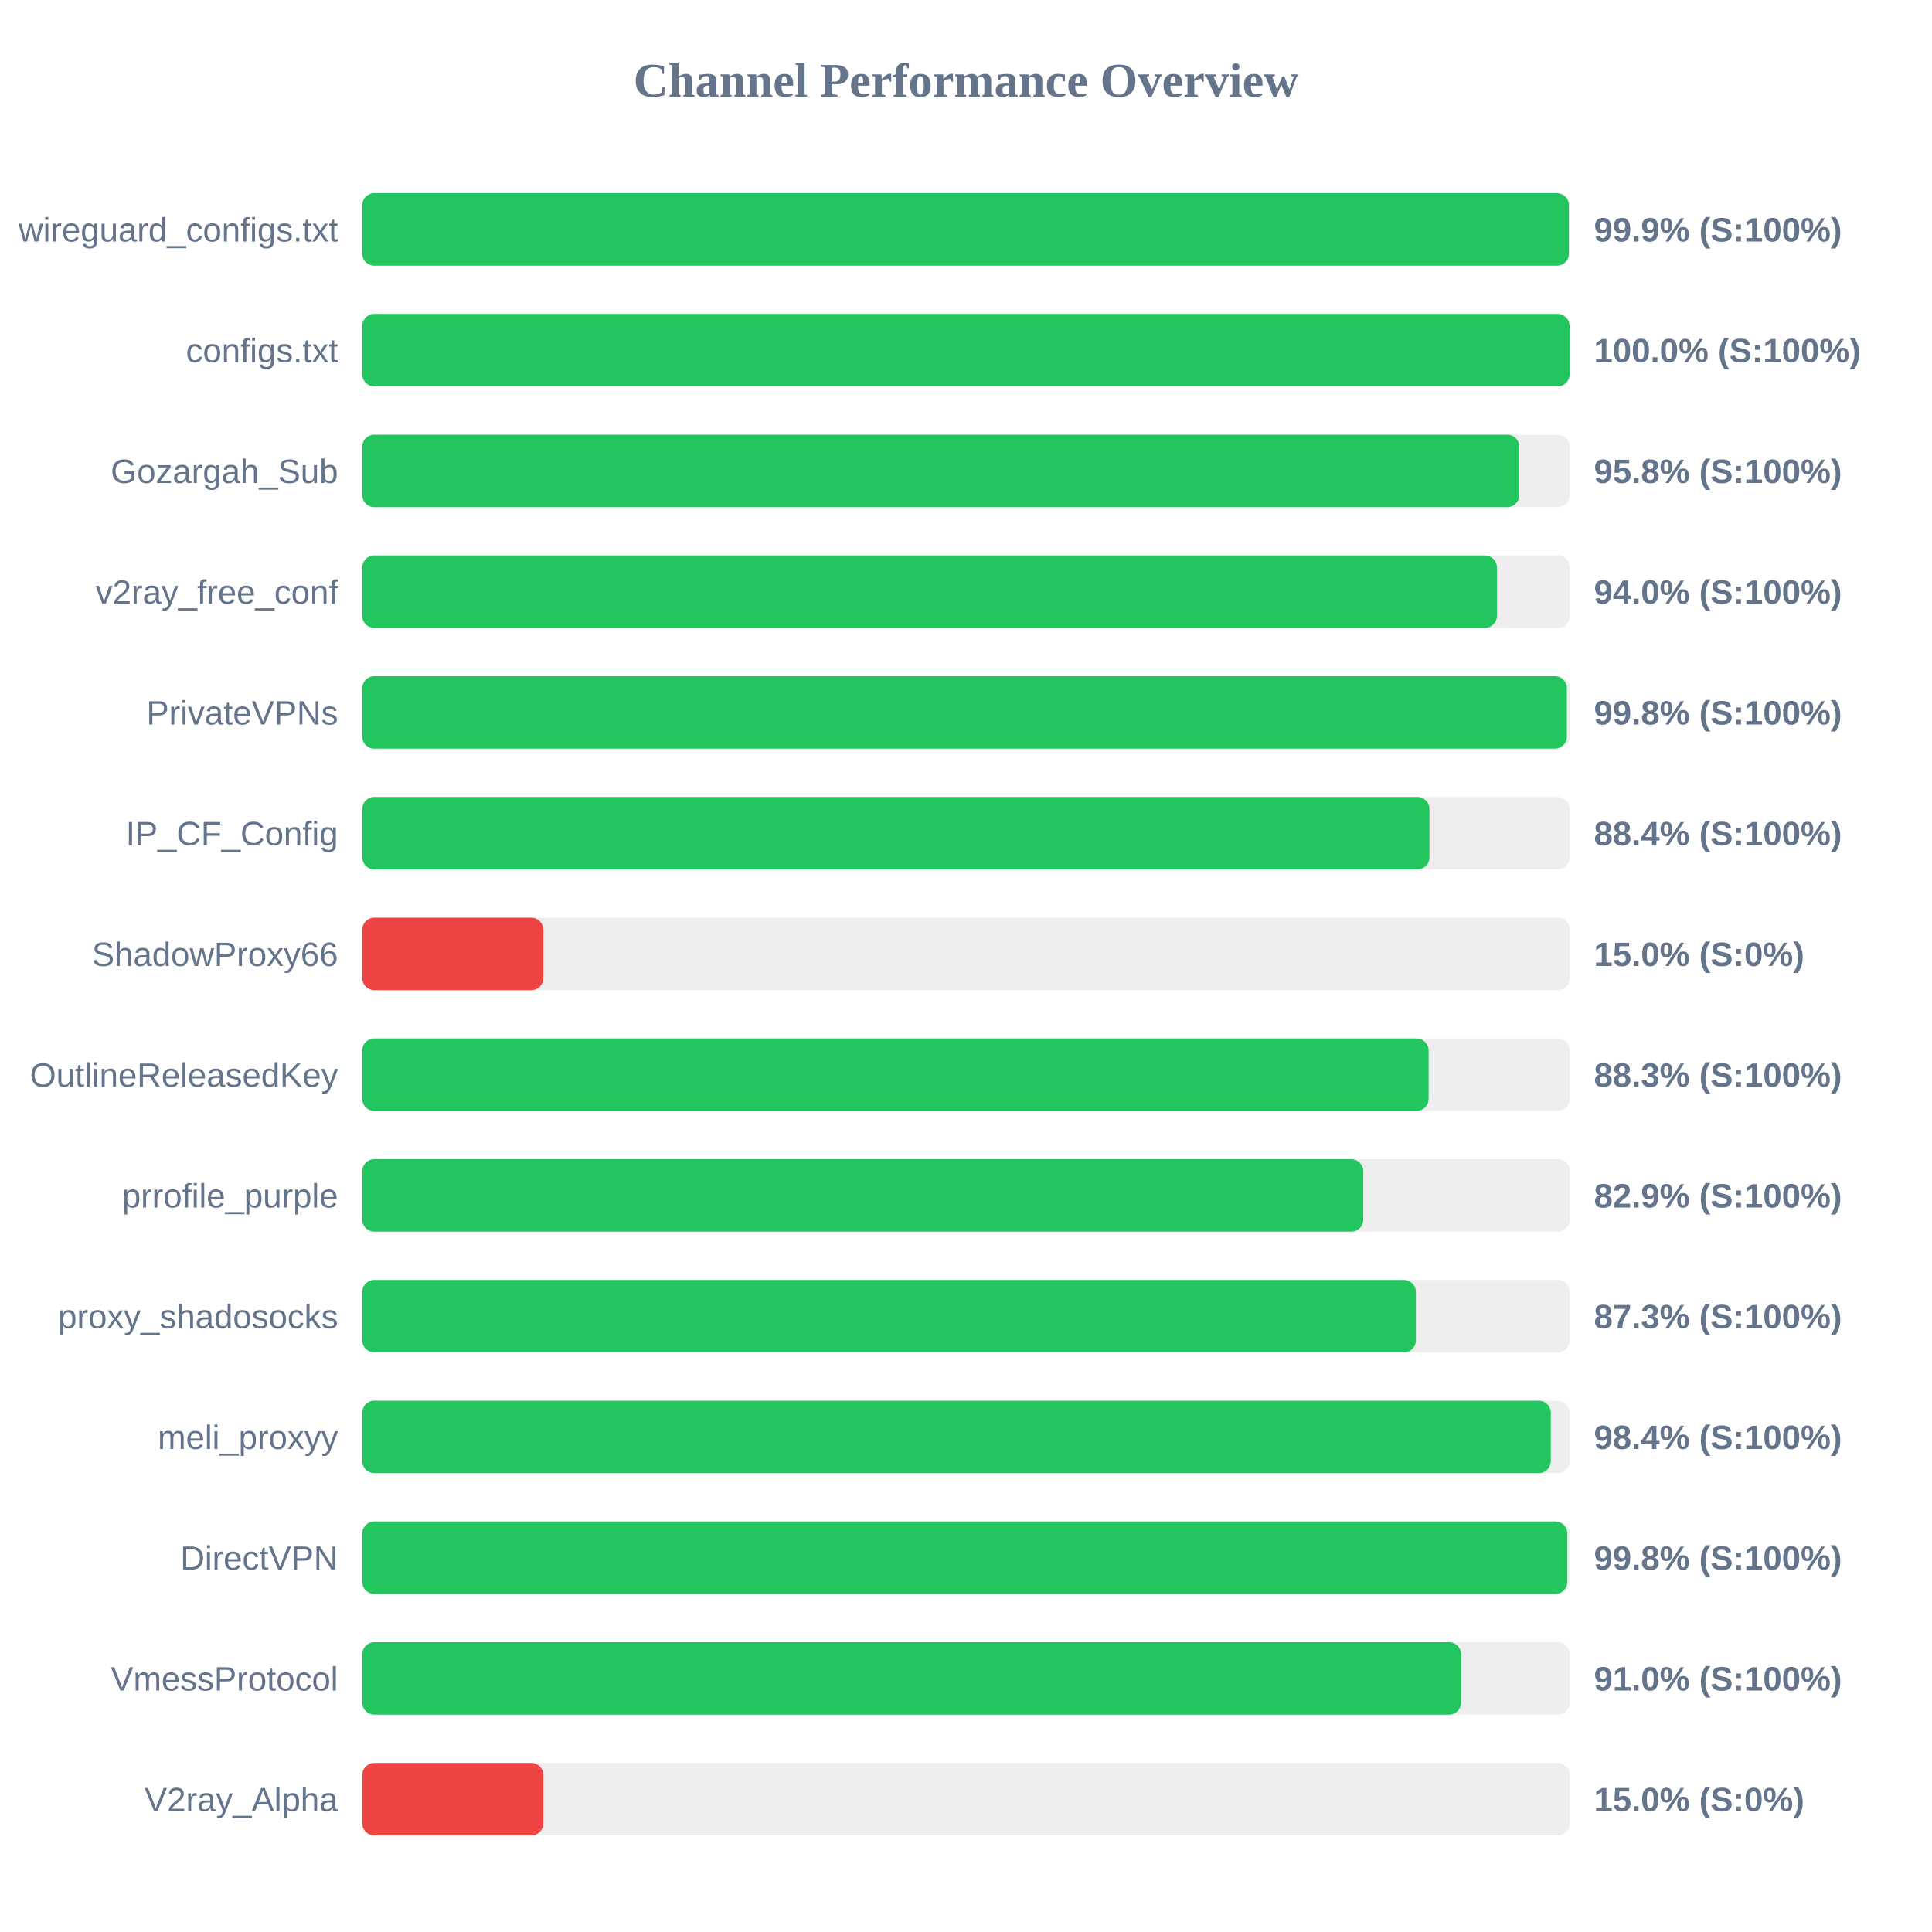
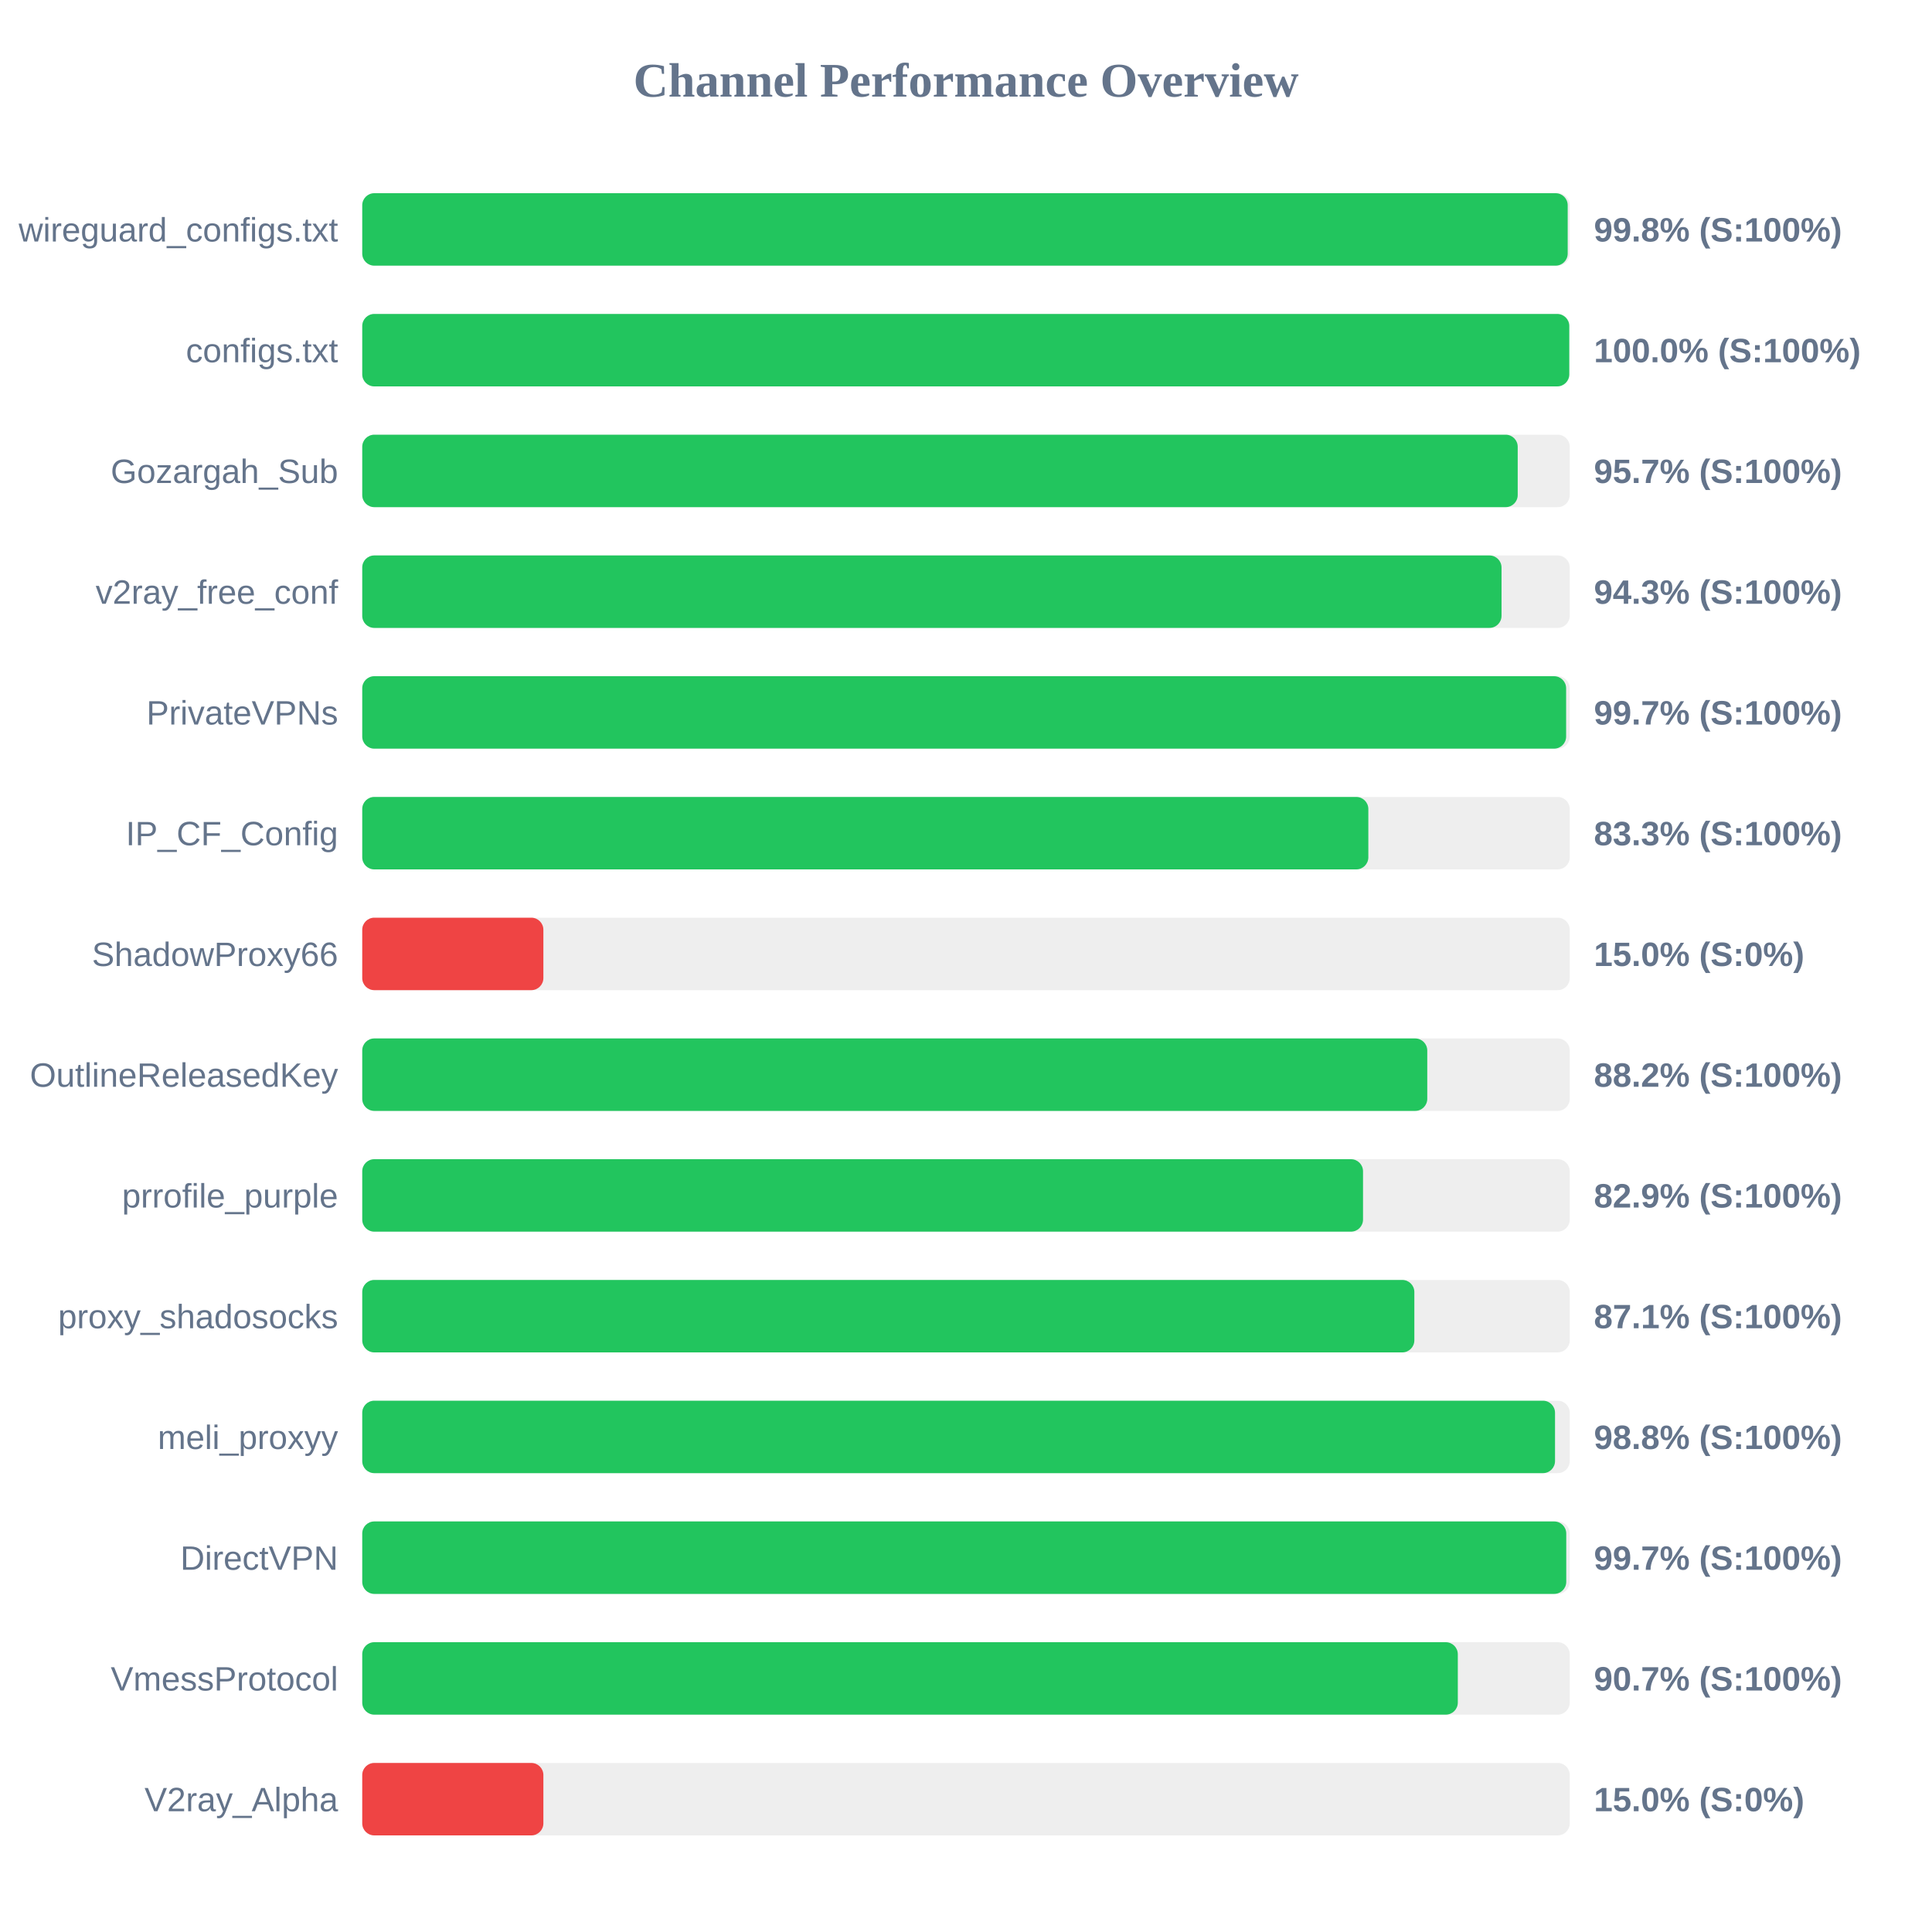
<svg xmlns="http://www.w3.org/2000/svg" width="800" height="800" version="1.1">
  <style>
        .row { font: 14px Arial; fill: #64748b; }
        .score { font: bold 14px Arial; fill: #64748b; }
    </style>
  <text x="400" y="40" text-anchor="middle" font-size="20px" font-weight="bold" fill="#64748b">Channel Performance Overview</text>
  <rect x="150" y="80" width="500" height="30" fill="#eee" rx="5" />
-   <rect x="150" y="80" width="499.65" height="30" fill="#22c55e" rx="5" />
+   <rect x="150" y="80" width="499.15" height="30" fill="#22c55e" rx="5" />
  <text x="140" y="100" text-anchor="end" class="row">wireguard_configs.txt</text>
-   <text x="660" y="100" text-anchor="start" class="score">99.9% (S:100%)</text>
+   <text x="660" y="100" text-anchor="start" class="score">99.8% (S:100%)</text>
  <rect x="150" y="130" width="500" height="30" fill="#eee" rx="5" />
-   <rect x="150" y="130" width="499.95" height="30" fill="#22c55e" rx="5" />
+   <rect x="150" y="130" width="499.8" height="30" fill="#22c55e" rx="5" />
  <text x="140" y="150" text-anchor="end" class="row">configs.txt</text>
  <text x="660" y="150" text-anchor="start" class="score">100.0% (S:100%)</text>
  <rect x="150" y="180" width="500" height="30" fill="#eee" rx="5" />
-   <rect x="150" y="180" width="479.1" height="30" fill="#22c55e" rx="5" />
+   <rect x="150" y="180" width="478.45" height="30" fill="#22c55e" rx="5" />
  <text x="140" y="200" text-anchor="end" class="row">Gozargah_Sub</text>
-   <text x="660" y="200" text-anchor="start" class="score">95.8% (S:100%)</text>
+   <text x="660" y="200" text-anchor="start" class="score">95.7% (S:100%)</text>
  <rect x="150" y="230" width="500" height="30" fill="#eee" rx="5" />
-   <rect x="150" y="230" width="469.85" height="30" fill="#22c55e" rx="5" />
+   <rect x="150" y="230" width="471.75" height="30" fill="#22c55e" rx="5" />
  <text x="140" y="250" text-anchor="end" class="row">v2ray_free_conf</text>
-   <text x="660" y="250" text-anchor="start" class="score">94.0% (S:100%)</text>
+   <text x="660" y="250" text-anchor="start" class="score">94.3% (S:100%)</text>
  <rect x="150" y="280" width="500" height="30" fill="#eee" rx="5" />
-   <rect x="150" y="280" width="498.8" height="30" fill="#22c55e" rx="5" />
+   <rect x="150" y="280" width="498.5" height="30" fill="#22c55e" rx="5" />
  <text x="140" y="300" text-anchor="end" class="row">PrivateVPNs</text>
-   <text x="660" y="300" text-anchor="start" class="score">99.8% (S:100%)</text>
+   <text x="660" y="300" text-anchor="start" class="score">99.7% (S:100%)</text>
  <rect x="150" y="330" width="500" height="30" fill="#eee" rx="5" />
-   <rect x="150" y="330" width="441.9" height="30" fill="#22c55e" rx="5" />
+   <rect x="150" y="330" width="416.6" height="30" fill="#22c55e" rx="5" />
  <text x="140" y="350" text-anchor="end" class="row">IP_CF_Config</text>
-   <text x="660" y="350" text-anchor="start" class="score">88.4% (S:100%)</text>
+   <text x="660" y="350" text-anchor="start" class="score">83.3% (S:100%)</text>
  <rect x="150" y="380" width="500" height="30" fill="#eee" rx="5" />
  <rect x="150" y="380" width="75.0" height="30" fill="#ef4444" rx="5" />
  <text x="140" y="400" text-anchor="end" class="row">ShadowProxy66</text>
  <text x="660" y="400" text-anchor="start" class="score">15.0% (S:0%)</text>
  <rect x="150" y="430" width="500" height="30" fill="#eee" rx="5" />
-   <rect x="150" y="430" width="441.55" height="30" fill="#22c55e" rx="5" />
+   <rect x="150" y="430" width="441.0" height="30" fill="#22c55e" rx="5" />
  <text x="140" y="450" text-anchor="end" class="row">OutlineReleasedKey</text>
-   <text x="660" y="450" text-anchor="start" class="score">88.3% (S:100%)</text>
+   <text x="660" y="450" text-anchor="start" class="score">88.2% (S:100%)</text>
  <rect x="150" y="480" width="500" height="30" fill="#eee" rx="5" />
-   <rect x="150" y="480" width="414.5" height="30" fill="#22c55e" rx="5" />
+   <rect x="150" y="480" width="414.4" height="30" fill="#22c55e" rx="5" />
  <text x="140" y="500" text-anchor="end" class="row">prrofile_purple</text>
  <text x="660" y="500" text-anchor="start" class="score">82.9% (S:100%)</text>
  <rect x="150" y="530" width="500" height="30" fill="#eee" rx="5" />
-   <rect x="150" y="530" width="436.3" height="30" fill="#22c55e" rx="5" />
+   <rect x="150" y="530" width="435.65" height="30" fill="#22c55e" rx="5" />
  <text x="140" y="550" text-anchor="end" class="row">proxy_shadosocks</text>
-   <text x="660" y="550" text-anchor="start" class="score">87.3% (S:100%)</text>
+   <text x="660" y="550" text-anchor="start" class="score">87.1% (S:100%)</text>
  <rect x="150" y="580" width="500" height="30" fill="#eee" rx="5" />
-   <rect x="150" y="580" width="492.15" height="30" fill="#22c55e" rx="5" />
+   <rect x="150" y="580" width="493.9" height="30" fill="#22c55e" rx="5" />
  <text x="140" y="600" text-anchor="end" class="row">meli_proxyy</text>
-   <text x="660" y="600" text-anchor="start" class="score">98.4% (S:100%)</text>
+   <text x="660" y="600" text-anchor="start" class="score">98.8% (S:100%)</text>
  <rect x="150" y="630" width="500" height="30" fill="#eee" rx="5" />
-   <rect x="150" y="630" width="499.0" height="30" fill="#22c55e" rx="5" />
+   <rect x="150" y="630" width="498.55" height="30" fill="#22c55e" rx="5" />
  <text x="140" y="650" text-anchor="end" class="row">DirectVPN</text>
-   <text x="660" y="650" text-anchor="start" class="score">99.8% (S:100%)</text>
+   <text x="660" y="650" text-anchor="start" class="score">99.7% (S:100%)</text>
  <rect x="150" y="680" width="500" height="30" fill="#eee" rx="5" />
-   <rect x="150" y="680" width="455.0" height="30" fill="#22c55e" rx="5" />
+   <rect x="150" y="680" width="453.65" height="30" fill="#22c55e" rx="5" />
  <text x="140" y="700" text-anchor="end" class="row">VmessProtocol</text>
-   <text x="660" y="700" text-anchor="start" class="score">91.0% (S:100%)</text>
+   <text x="660" y="700" text-anchor="start" class="score">90.7% (S:100%)</text>
  <rect x="150" y="730" width="500" height="30" fill="#eee" rx="5" />
  <rect x="150" y="730" width="75.0" height="30" fill="#ef4444" rx="5" />
  <text x="140" y="750" text-anchor="end" class="row">V2ray_Alpha</text>
  <text x="660" y="750" text-anchor="start" class="score">15.0% (S:0%)</text>
</svg>
